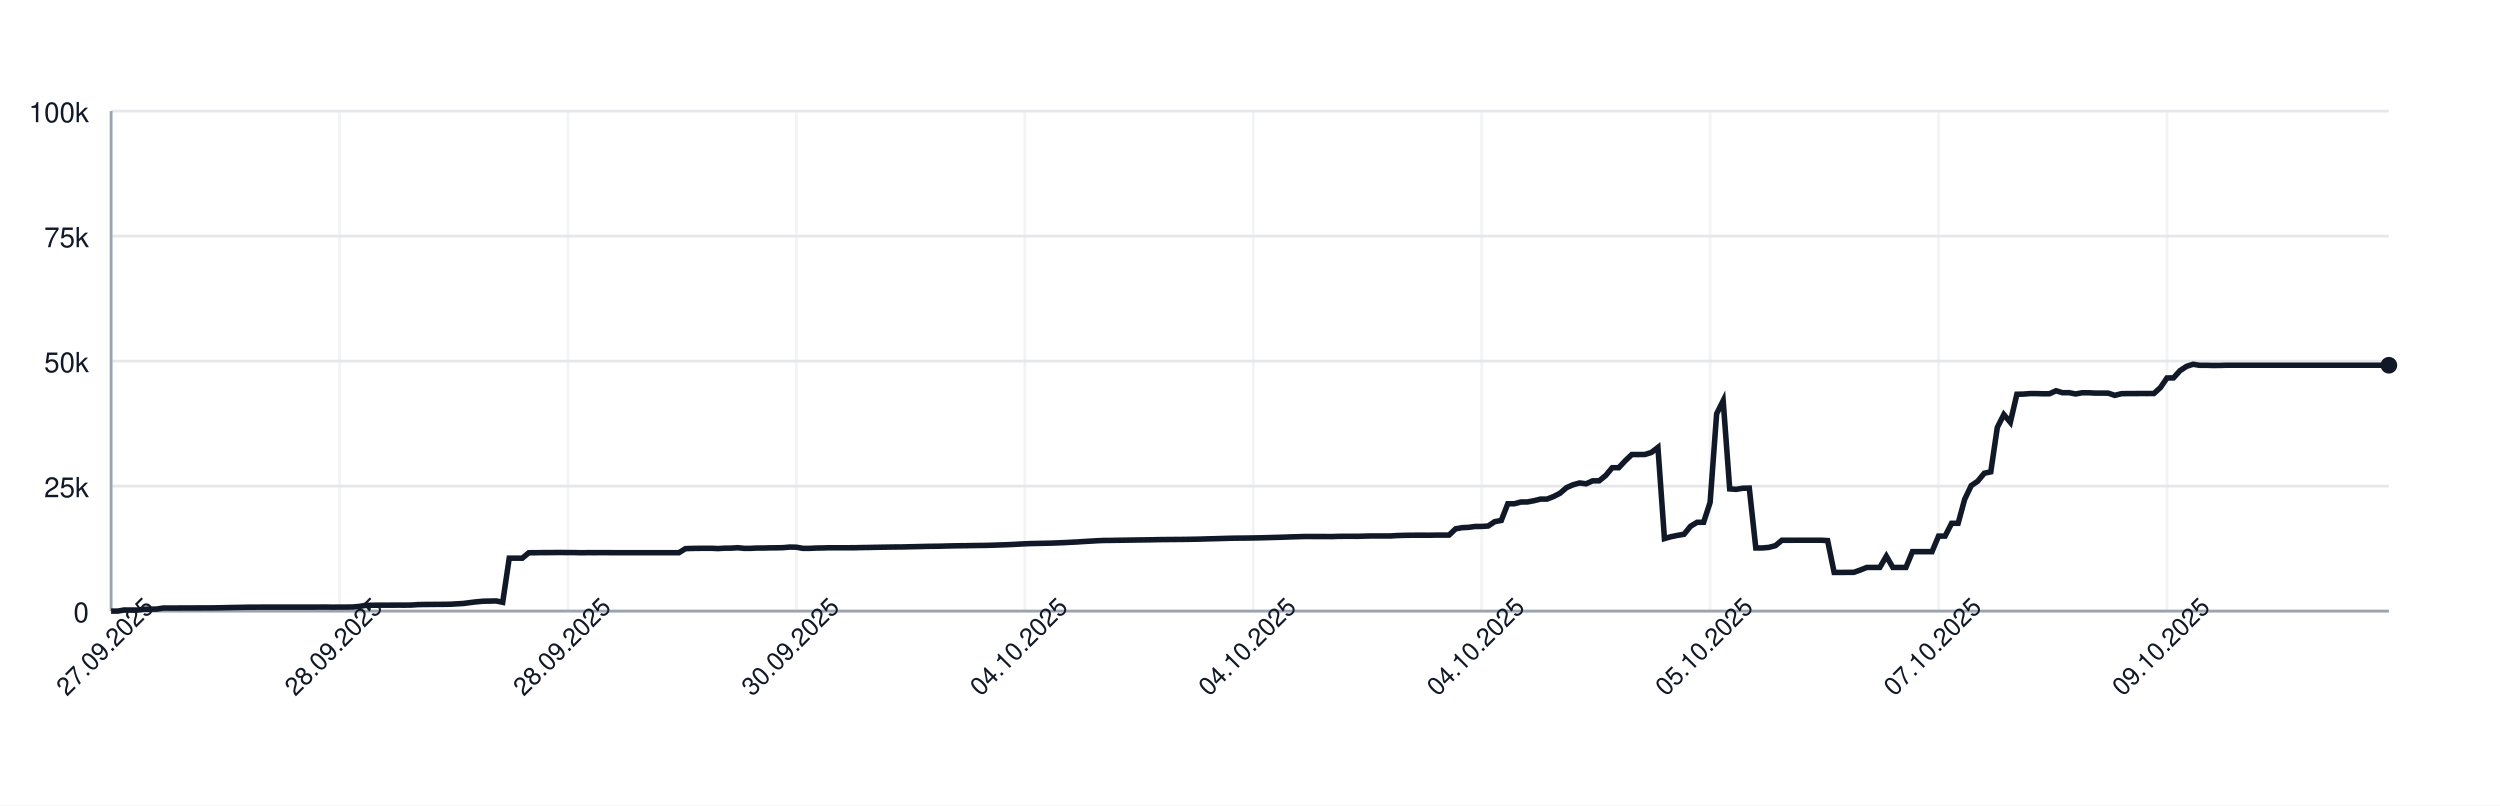
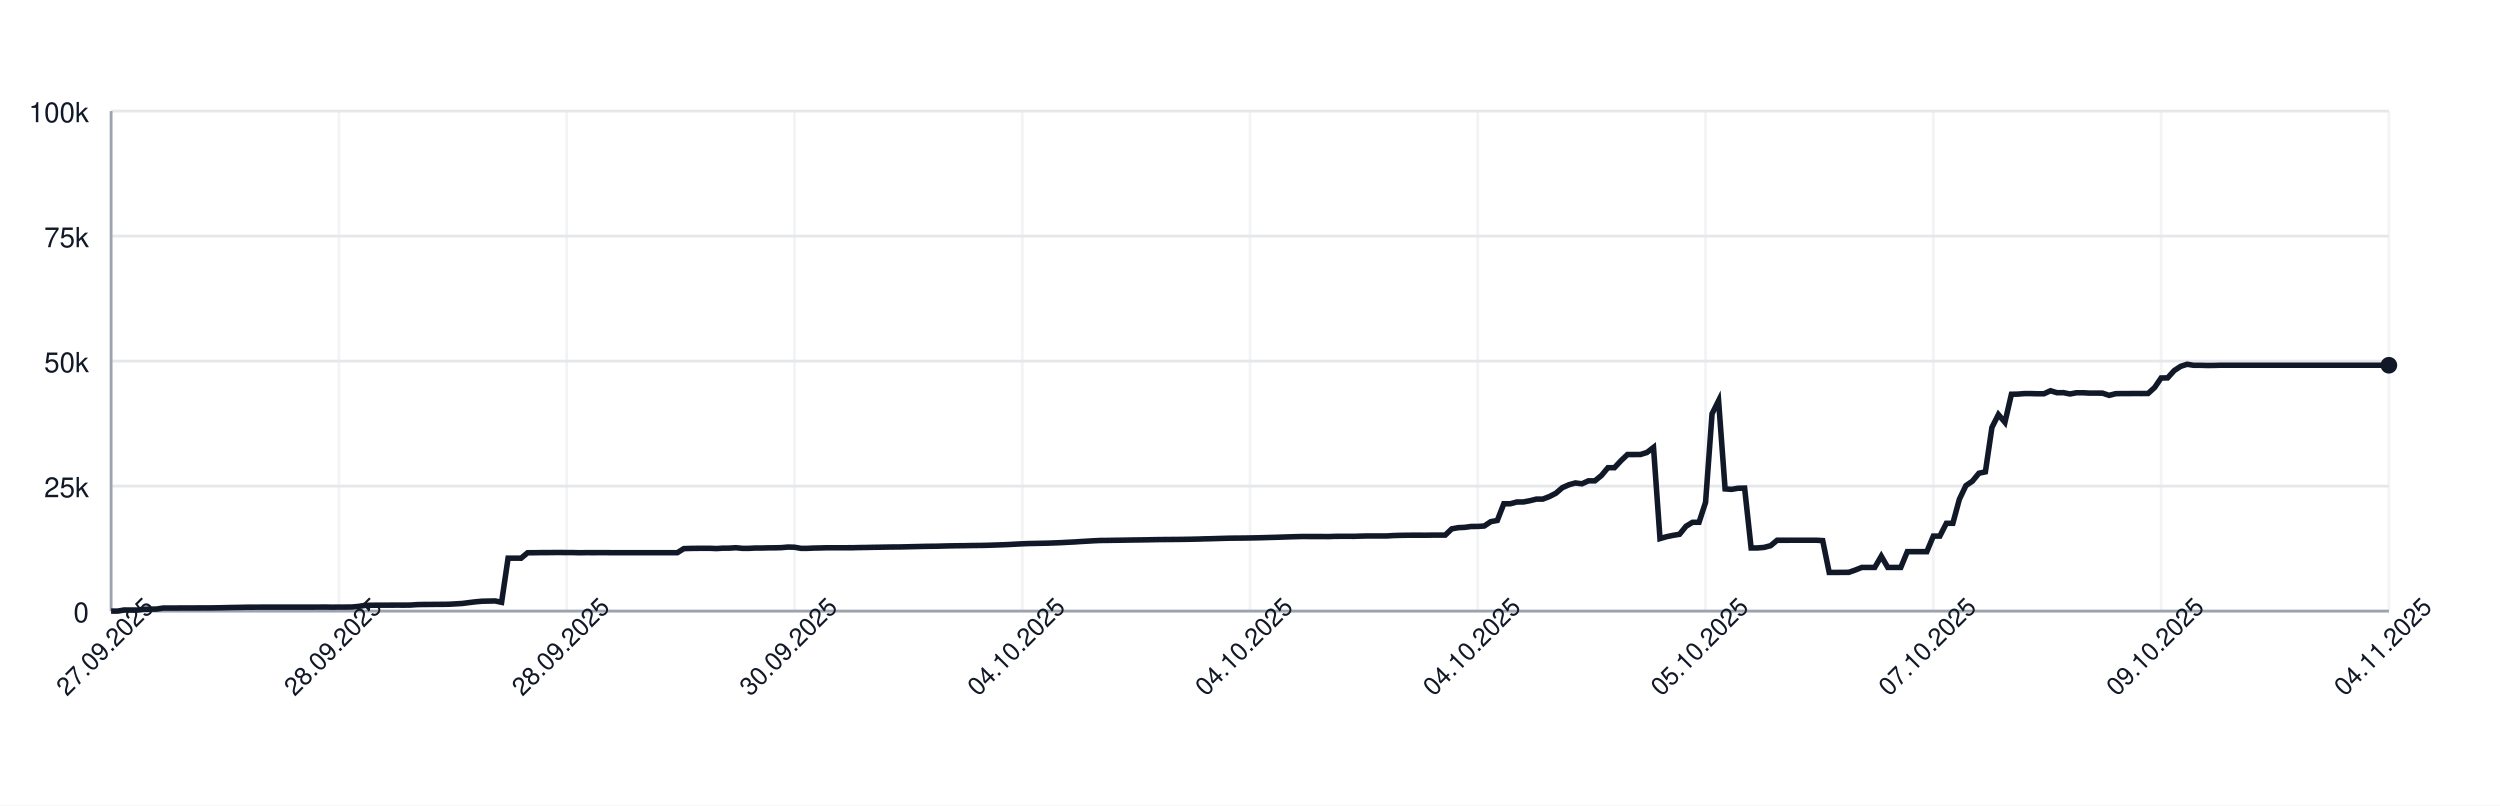
<svg xmlns="http://www.w3.org/2000/svg" width="900" height="290" style="font-family: -apple-system, BlinkMacSystemFont, 'Segoe UI', Helvetica, Arial, sans-serif;">
  <rect width="100%" height="100%" fill="white" />
  <g>
    <line x1="40" y1="220.00" x2="860" y2="220.00" stroke="#e5e7eb" />
    <text x="32" y="224.00" font-size="10" fill="#111827" text-anchor="end">0</text>
    <line x1="40" y1="175.00" x2="860" y2="175.00" stroke="#e5e7eb" />
    <text x="32" y="179.00" font-size="10" fill="#111827" text-anchor="end">25k</text>
    <line x1="40" y1="130.00" x2="860" y2="130.00" stroke="#e5e7eb" />
    <text x="32" y="134.00" font-size="10" fill="#111827" text-anchor="end">50k</text>
    <line x1="40" y1="85.00" x2="860" y2="85.00" stroke="#e5e7eb" />
    <text x="32" y="89.00" font-size="10" fill="#111827" text-anchor="end">75k</text>
    <line x1="40" y1="40.00" x2="860" y2="40.00" stroke="#e5e7eb" />
    <text x="32" y="44.00" font-size="10" fill="#111827" text-anchor="end">100k</text>
    <line x1="40.00" y1="40" x2="40.00" y2="220" stroke="#e5e7eb" opacity="0.5" />
-     <line x1="122.23" y1="40" x2="122.23" y2="220" stroke="#e5e7eb" opacity="0.5" />
-     <line x1="204.47" y1="40" x2="204.47" y2="220" stroke="#e5e7eb" opacity="0.5" />
-     <line x1="286.70" y1="40" x2="286.70" y2="220" stroke="#e5e7eb" opacity="0.5" />
-     <line x1="368.94" y1="40" x2="368.94" y2="220" stroke="#e5e7eb" opacity="0.5" />
-     <line x1="451.17" y1="40" x2="451.17" y2="220" stroke="#e5e7eb" opacity="0.5" />
-     <line x1="533.41" y1="40" x2="533.41" y2="220" stroke="#e5e7eb" opacity="0.5" />
-     <line x1="615.64" y1="40" x2="615.64" y2="220" stroke="#e5e7eb" opacity="0.5" />
-     <line x1="697.88" y1="40" x2="697.88" y2="220" stroke="#e5e7eb" opacity="0.5" />
-     <line x1="780.11" y1="40" x2="780.11" y2="220" stroke="#e5e7eb" opacity="0.5" />
+     <line x1="122.00" y1="40" x2="122.00" y2="220" stroke="#e5e7eb" opacity="0.5" />
+     <line x1="204.00" y1="40" x2="204.00" y2="220" stroke="#e5e7eb" opacity="0.5" />
+     <line x1="286.00" y1="40" x2="286.00" y2="220" stroke="#e5e7eb" opacity="0.5" />
+     <line x1="368.00" y1="40" x2="368.00" y2="220" stroke="#e5e7eb" opacity="0.5" />
+     <line x1="450.00" y1="40" x2="450.00" y2="220" stroke="#e5e7eb" opacity="0.5" />
+     <line x1="532.00" y1="40" x2="532.00" y2="220" stroke="#e5e7eb" opacity="0.5" />
+     <line x1="614.00" y1="40" x2="614.00" y2="220" stroke="#e5e7eb" opacity="0.5" />
+     <line x1="696.00" y1="40" x2="696.00" y2="220" stroke="#e5e7eb" opacity="0.5" />
+     <line x1="778.00" y1="40" x2="778.00" y2="220" stroke="#e5e7eb" opacity="0.5" />
+     <line x1="860.00" y1="40" x2="860.00" y2="220" stroke="#e5e7eb" opacity="0.5" />
    <line x1="40" y1="220" x2="860" y2="220" stroke="#9ca3af" />
    <line x1="40" y1="40" x2="40" y2="220" stroke="#9ca3af" />
-     <path d="M 40.00 220.00 L 42.35 220.00 L 44.70 219.60 L 47.05 219.62 L 49.40 219.63 L 51.75 219.32 L 54.10 219.31 L 56.45 219.26 L 58.80 218.89 L 61.15 218.89 L 63.50 218.89 L 65.85 218.87 L 68.19 218.87 L 70.54 218.86 L 72.89 218.85 L 75.24 218.85 L 77.59 218.82 L 79.94 218.78 L 82.29 218.72 L 84.64 218.68 L 86.99 218.64 L 89.34 218.59 L 91.69 218.59 L 94.04 218.57 L 96.39 218.57 L 98.74 218.57 L 101.09 218.57 L 103.44 218.57 L 105.79 218.57 L 108.14 218.57 L 110.49 218.57 L 112.84 218.57 L 115.19 218.55 L 117.54 218.54 L 119.89 218.58 L 122.23 218.55 L 124.58 218.55 L 126.93 218.53 L 129.28 218.31 L 131.63 217.94 L 133.98 217.88 L 136.33 217.87 L 138.68 217.86 L 141.03 217.85 L 143.38 217.84 L 145.73 217.85 L 148.08 217.82 L 150.43 217.66 L 152.78 217.61 L 155.13 217.60 L 157.48 217.57 L 159.83 217.56 L 162.18 217.52 L 164.53 217.38 L 166.88 217.24 L 169.23 216.93 L 171.58 216.65 L 173.93 216.44 L 176.28 216.39 L 178.62 216.34 L 180.97 216.83 L 183.32 200.94 L 185.67 200.94 L 188.02 200.95 L 190.37 198.99 L 192.72 198.98 L 195.07 198.94 L 197.42 198.94 L 199.77 198.91 L 202.12 198.90 L 204.47 198.93 L 206.82 198.93 L 209.17 198.99 L 211.52 198.95 L 213.87 198.96 L 216.22 198.95 L 218.57 198.95 L 220.92 198.97 L 223.27 198.97 L 225.62 198.97 L 227.97 198.97 L 230.32 198.97 L 232.66 198.97 L 235.01 198.97 L 237.36 198.97 L 239.71 198.97 L 242.06 198.97 L 244.41 198.97 L 246.76 197.51 L 249.11 197.43 L 251.46 197.40 L 253.81 197.38 L 256.16 197.38 L 258.51 197.49 L 260.86 197.34 L 263.21 197.33 L 265.56 197.18 L 267.91 197.41 L 270.26 197.41 L 272.61 197.29 L 274.96 197.29 L 277.31 197.22 L 279.66 197.21 L 282.01 197.15 L 284.36 196.94 L 286.70 197.00 L 289.05 197.41 L 291.40 197.41 L 293.75 197.30 L 296.10 197.26 L 298.45 197.19 L 300.80 197.19 L 303.15 197.19 L 305.50 197.19 L 307.85 197.18 L 310.20 197.12 L 312.55 197.09 L 314.90 197.04 L 317.25 197.00 L 319.60 196.96 L 321.95 196.92 L 324.30 196.91 L 326.65 196.86 L 329.00 196.80 L 331.35 196.75 L 333.70 196.69 L 336.05 196.66 L 338.40 196.63 L 340.74 196.56 L 343.09 196.51 L 345.44 196.47 L 347.79 196.45 L 350.14 196.40 L 352.49 196.37 L 354.84 196.34 L 357.19 196.28 L 359.54 196.20 L 361.89 196.12 L 364.24 196.02 L 366.59 195.89 L 368.94 195.77 L 371.29 195.68 L 373.64 195.63 L 375.99 195.58 L 378.34 195.53 L 380.69 195.44 L 383.04 195.35 L 385.39 195.22 L 387.74 195.11 L 390.09 194.95 L 392.44 194.82 L 394.79 194.68 L 397.13 194.57 L 399.48 194.55 L 401.83 194.51 L 404.18 194.48 L 406.53 194.44 L 408.88 194.40 L 411.23 194.37 L 413.58 194.34 L 415.93 194.29 L 418.28 194.25 L 420.63 194.23 L 422.98 194.21 L 425.33 194.19 L 427.68 194.16 L 430.03 194.12 L 432.38 194.07 L 434.73 193.99 L 437.08 193.94 L 439.43 193.87 L 441.78 193.80 L 444.13 193.74 L 446.48 193.72 L 448.83 193.70 L 451.17 193.66 L 453.52 193.62 L 455.87 193.56 L 458.22 193.49 L 460.57 193.43 L 462.92 193.35 L 465.27 193.27 L 467.62 193.20 L 469.97 193.14 L 472.32 193.15 L 474.67 193.15 L 477.02 193.15 L 479.37 193.18 L 481.72 193.09 L 484.07 193.07 L 486.42 193.07 L 488.77 193.08 L 491.12 193.00 L 493.47 192.95 L 495.82 192.95 L 498.17 192.95 L 500.52 192.95 L 502.87 192.80 L 505.21 192.73 L 507.56 192.69 L 509.91 192.67 L 512.26 192.67 L 514.61 192.68 L 516.96 192.64 L 519.31 192.63 L 521.66 192.63 L 524.01 190.39 L 526.36 189.96 L 528.71 189.85 L 531.06 189.53 L 533.41 189.52 L 535.76 189.36 L 538.11 187.79 L 540.46 187.36 L 542.81 181.35 L 545.16 181.35 L 547.51 180.72 L 549.86 180.71 L 552.21 180.26 L 554.56 179.68 L 556.91 179.67 L 559.26 178.77 L 561.60 177.57 L 563.95 175.55 L 566.30 174.52 L 568.65 173.86 L 571.00 174.17 L 573.35 173.10 L 575.70 173.10 L 578.05 171.18 L 580.40 168.37 L 582.75 168.37 L 585.10 165.86 L 587.45 163.63 L 589.80 163.63 L 592.15 163.62 L 594.50 162.88 L 596.85 161.06 L 599.20 193.89 L 601.55 193.22 L 603.90 192.73 L 606.25 192.34 L 608.60 189.45 L 610.95 188.03 L 613.30 188.03 L 615.64 180.86 L 617.99 148.96 L 620.34 144.25 L 622.69 176.00 L 625.04 176.17 L 627.39 175.77 L 629.74 175.72 L 632.09 197.26 L 634.44 197.26 L 636.79 197.06 L 639.14 196.44 L 641.49 194.49 L 643.84 194.50 L 646.19 194.49 L 648.54 194.49 L 650.89 194.49 L 653.24 194.48 L 655.59 194.48 L 657.94 194.62 L 660.29 206.08 L 662.64 206.08 L 664.99 206.05 L 667.34 206.04 L 669.68 205.22 L 672.03 204.28 L 674.38 204.28 L 676.73 204.28 L 679.08 200.22 L 681.43 204.28 L 683.78 204.28 L 686.13 204.28 L 688.48 198.60 L 690.83 198.60 L 693.18 198.60 L 695.53 198.60 L 697.88 193.00 L 700.23 193.00 L 702.58 188.39 L 704.93 188.39 L 707.28 179.75 L 709.63 174.84 L 711.98 173.23 L 714.33 170.37 L 716.68 169.87 L 719.03 153.88 L 721.38 149.24 L 723.72 152.04 L 726.07 141.93 L 728.42 141.88 L 730.77 141.69 L 733.12 141.69 L 735.47 141.76 L 737.82 141.75 L 740.17 140.68 L 742.52 141.38 L 744.87 141.36 L 747.22 141.83 L 749.57 141.39 L 751.92 141.39 L 754.27 141.52 L 756.62 141.52 L 758.97 141.53 L 761.32 142.33 L 763.67 141.73 L 766.02 141.68 L 768.37 141.68 L 770.72 141.66 L 773.07 141.67 L 775.42 141.65 L 777.77 139.51 L 780.11 136.07 L 782.46 136.04 L 784.81 133.43 L 787.16 131.89 L 789.51 131.13 L 791.86 131.51 L 794.21 131.50 L 796.56 131.57 L 798.91 131.56 L 801.26 131.49 L 803.61 131.49 L 805.96 131.49 L 808.31 131.49 L 810.66 131.49 L 813.01 131.49 L 815.36 131.49 L 817.71 131.49 L 820.06 131.49 L 822.41 131.49 L 824.76 131.49 L 827.11 131.49 L 829.46 131.49 L 831.81 131.49 L 834.15 131.49 L 836.50 131.49 L 838.85 131.49 L 841.20 131.49 L 843.55 131.49 L 845.90 131.49 L 848.25 131.49 L 850.60 131.49 L 852.95 131.49 L 855.30 131.49 L 857.65 131.49 L 860.00 131.49" fill="none" stroke="#111827" stroke-width="2" />
+     <path d="M 40.00 220.00 L 42.34 220.00 L 44.69 219.60 L 47.03 219.62 L 49.37 219.63 L 51.71 219.32 L 54.06 219.31 L 56.40 219.26 L 58.74 218.89 L 61.09 218.89 L 63.43 218.89 L 65.77 218.87 L 68.11 218.87 L 70.46 218.86 L 72.80 218.85 L 75.14 218.85 L 77.49 218.82 L 79.83 218.78 L 82.17 218.72 L 84.51 218.68 L 86.86 218.64 L 89.20 218.59 L 91.54 218.59 L 93.89 218.57 L 96.23 218.57 L 98.57 218.57 L 100.91 218.57 L 103.26 218.57 L 105.60 218.57 L 107.94 218.57 L 110.29 218.57 L 112.63 218.57 L 114.97 218.55 L 117.31 218.54 L 119.66 218.58 L 122.00 218.55 L 124.34 218.55 L 126.69 218.53 L 129.03 218.31 L 131.37 217.94 L 133.71 217.88 L 136.06 217.87 L 138.40 217.86 L 140.74 217.85 L 143.09 217.84 L 145.43 217.85 L 147.77 217.82 L 150.11 217.66 L 152.46 217.61 L 154.80 217.60 L 157.14 217.57 L 159.49 217.56 L 161.83 217.52 L 164.17 217.38 L 166.51 217.24 L 168.86 216.93 L 171.20 216.65 L 173.54 216.44 L 175.89 216.39 L 178.23 216.34 L 180.57 216.83 L 182.91 200.94 L 185.26 200.94 L 187.60 200.95 L 189.94 198.99 L 192.29 198.98 L 194.63 198.94 L 196.97 198.94 L 199.31 198.91 L 201.66 198.90 L 204.00 198.93 L 206.34 198.93 L 208.69 198.99 L 211.03 198.95 L 213.37 198.96 L 215.71 198.95 L 218.06 198.95 L 220.40 198.97 L 222.74 198.97 L 225.09 198.97 L 227.43 198.97 L 229.77 198.97 L 232.11 198.97 L 234.46 198.97 L 236.80 198.97 L 239.14 198.97 L 241.49 198.97 L 243.83 198.97 L 246.17 197.51 L 248.51 197.43 L 250.86 197.40 L 253.20 197.38 L 255.54 197.38 L 257.89 197.49 L 260.23 197.34 L 262.57 197.33 L 264.91 197.18 L 267.26 197.41 L 269.60 197.41 L 271.94 197.29 L 274.29 197.29 L 276.63 197.22 L 278.97 197.21 L 281.31 197.15 L 283.66 196.94 L 286.00 197.00 L 288.34 197.41 L 290.69 197.41 L 293.03 197.30 L 295.37 197.26 L 297.71 197.19 L 300.06 197.19 L 302.40 197.19 L 304.74 197.19 L 307.09 197.18 L 309.43 197.12 L 311.77 197.09 L 314.11 197.04 L 316.46 197.00 L 318.80 196.96 L 321.14 196.92 L 323.49 196.91 L 325.83 196.86 L 328.17 196.80 L 330.51 196.75 L 332.86 196.69 L 335.20 196.66 L 337.54 196.63 L 339.89 196.56 L 342.23 196.51 L 344.57 196.47 L 346.91 196.45 L 349.26 196.40 L 351.60 196.37 L 353.94 196.34 L 356.29 196.28 L 358.63 196.20 L 360.97 196.12 L 363.31 196.02 L 365.66 195.89 L 368.00 195.77 L 370.34 195.68 L 372.69 195.63 L 375.03 195.58 L 377.37 195.53 L 379.71 195.44 L 382.06 195.35 L 384.40 195.22 L 386.74 195.11 L 389.09 194.95 L 391.43 194.82 L 393.77 194.68 L 396.11 194.57 L 398.46 194.55 L 400.80 194.51 L 403.14 194.48 L 405.49 194.44 L 407.83 194.40 L 410.17 194.37 L 412.51 194.34 L 414.86 194.29 L 417.20 194.25 L 419.54 194.23 L 421.89 194.21 L 424.23 194.19 L 426.57 194.16 L 428.91 194.12 L 431.26 194.07 L 433.60 193.99 L 435.94 193.94 L 438.29 193.87 L 440.63 193.80 L 442.97 193.74 L 445.31 193.72 L 447.66 193.70 L 450.00 193.66 L 452.34 193.62 L 454.69 193.56 L 457.03 193.49 L 459.37 193.43 L 461.71 193.35 L 464.06 193.27 L 466.40 193.20 L 468.74 193.14 L 471.09 193.15 L 473.43 193.15 L 475.77 193.15 L 478.11 193.18 L 480.46 193.09 L 482.80 193.07 L 485.14 193.07 L 487.49 193.08 L 489.83 193.00 L 492.17 192.95 L 494.51 192.95 L 496.86 192.95 L 499.20 192.95 L 501.54 192.80 L 503.89 192.73 L 506.23 192.69 L 508.57 192.67 L 510.91 192.67 L 513.26 192.68 L 515.60 192.64 L 517.94 192.63 L 520.29 192.63 L 522.63 190.39 L 524.97 189.96 L 527.31 189.85 L 529.66 189.53 L 532.00 189.52 L 534.34 189.36 L 536.69 187.79 L 539.03 187.36 L 541.37 181.35 L 543.71 181.35 L 546.06 180.72 L 548.40 180.71 L 550.74 180.26 L 553.09 179.68 L 555.43 179.67 L 557.77 178.77 L 560.11 177.57 L 562.46 175.55 L 564.80 174.52 L 567.14 173.86 L 569.49 174.17 L 571.83 173.10 L 574.17 173.10 L 576.51 171.18 L 578.86 168.37 L 581.20 168.37 L 583.54 165.86 L 585.89 163.63 L 588.23 163.63 L 590.57 163.62 L 592.91 162.88 L 595.26 161.06 L 597.60 193.89 L 599.94 193.22 L 602.29 192.73 L 604.63 192.34 L 606.97 189.45 L 609.31 188.03 L 611.66 188.03 L 614.00 180.86 L 616.34 148.96 L 618.69 144.25 L 621.03 176.00 L 623.37 176.17 L 625.71 175.77 L 628.06 175.72 L 630.40 197.26 L 632.74 197.26 L 635.09 197.06 L 637.43 196.44 L 639.77 194.49 L 642.11 194.50 L 644.46 194.49 L 646.80 194.49 L 649.14 194.49 L 651.49 194.48 L 653.83 194.48 L 656.17 194.62 L 658.51 206.08 L 660.86 206.08 L 663.20 206.05 L 665.54 206.04 L 667.89 205.22 L 670.23 204.28 L 672.57 204.28 L 674.91 204.28 L 677.26 200.22 L 679.60 204.28 L 681.94 204.28 L 684.29 204.28 L 686.63 198.60 L 688.97 198.60 L 691.31 198.60 L 693.66 198.60 L 696.00 193.00 L 698.34 193.00 L 700.69 188.39 L 703.03 188.39 L 705.37 179.75 L 707.71 174.84 L 710.06 173.23 L 712.40 170.37 L 714.74 169.87 L 717.09 153.88 L 719.43 149.24 L 721.77 152.04 L 724.11 141.93 L 726.46 141.88 L 728.80 141.69 L 731.14 141.69 L 733.49 141.76 L 735.83 141.75 L 738.17 140.68 L 740.51 141.38 L 742.86 141.36 L 745.20 141.83 L 747.54 141.39 L 749.89 141.39 L 752.23 141.52 L 754.57 141.52 L 756.91 141.53 L 759.26 142.33 L 761.60 141.73 L 763.94 141.68 L 766.29 141.68 L 768.63 141.66 L 770.97 141.67 L 773.31 141.65 L 775.66 139.51 L 778.00 136.07 L 780.34 136.04 L 782.69 133.43 L 785.03 131.89 L 787.37 131.13 L 789.71 131.51 L 792.06 131.50 L 794.40 131.57 L 796.74 131.56 L 799.09 131.49 L 801.43 131.49 L 803.77 131.49 L 806.11 131.49 L 808.46 131.49 L 810.80 131.49 L 813.14 131.49 L 815.49 131.49 L 817.83 131.49 L 820.17 131.49 L 822.51 131.49 L 824.86 131.49 L 827.20 131.49 L 829.54 131.49 L 831.89 131.49 L 834.23 131.49 L 836.57 131.49 L 838.91 131.49 L 841.26 131.49 L 843.60 131.49 L 845.94 131.49 L 848.29 131.49 L 850.63 131.49 L 852.97 131.49 L 855.31 131.49 L 857.66 131.49 L 860.00 131.49" fill="none" stroke="#111827" stroke-width="2" />
    <circle cx="860.00" cy="131.49" r="3" fill="#111827" />
    <text x="40.00" y="235.00" font-size="9" fill="#111827" text-anchor="middle" transform="rotate(-45 40.00 235.00)">27.09.2025</text>
-     <text x="122.23" y="235.00" font-size="9" fill="#111827" text-anchor="middle" transform="rotate(-45 122.23 235.00)">28.09.2025</text>
-     <text x="204.47" y="235.00" font-size="9" fill="#111827" text-anchor="middle" transform="rotate(-45 204.47 235.00)">28.09.2025</text>
-     <text x="286.70" y="235.00" font-size="9" fill="#111827" text-anchor="middle" transform="rotate(-45 286.70 235.00)">30.09.2025</text>
-     <text x="368.94" y="235.00" font-size="9" fill="#111827" text-anchor="middle" transform="rotate(-45 368.94 235.00)">04.10.2025</text>
-     <text x="451.17" y="235.00" font-size="9" fill="#111827" text-anchor="middle" transform="rotate(-45 451.17 235.00)">04.10.2025</text>
-     <text x="533.41" y="235.00" font-size="9" fill="#111827" text-anchor="middle" transform="rotate(-45 533.41 235.00)">04.10.2025</text>
-     <text x="615.64" y="235.00" font-size="9" fill="#111827" text-anchor="middle" transform="rotate(-45 615.64 235.00)">05.10.2025</text>
-     <text x="697.88" y="235.00" font-size="9" fill="#111827" text-anchor="middle" transform="rotate(-45 697.88 235.00)">07.10.2025</text>
-     <text x="780.11" y="235.00" font-size="9" fill="#111827" text-anchor="middle" transform="rotate(-45 780.11 235.00)">09.10.2025</text>
+     <text x="122.00" y="235.00" font-size="9" fill="#111827" text-anchor="middle" transform="rotate(-45 122.00 235.00)">28.09.2025</text>
+     <text x="204.00" y="235.00" font-size="9" fill="#111827" text-anchor="middle" transform="rotate(-45 204.00 235.00)">28.09.2025</text>
+     <text x="286.00" y="235.00" font-size="9" fill="#111827" text-anchor="middle" transform="rotate(-45 286.00 235.00)">30.09.2025</text>
+     <text x="368.00" y="235.00" font-size="9" fill="#111827" text-anchor="middle" transform="rotate(-45 368.00 235.00)">04.10.2025</text>
+     <text x="450.00" y="235.00" font-size="9" fill="#111827" text-anchor="middle" transform="rotate(-45 450.00 235.00)">04.10.2025</text>
+     <text x="532.00" y="235.00" font-size="9" fill="#111827" text-anchor="middle" transform="rotate(-45 532.00 235.00)">04.10.2025</text>
+     <text x="614.00" y="235.00" font-size="9" fill="#111827" text-anchor="middle" transform="rotate(-45 614.00 235.00)">05.10.2025</text>
+     <text x="696.00" y="235.00" font-size="9" fill="#111827" text-anchor="middle" transform="rotate(-45 696.00 235.00)">07.10.2025</text>
+     <text x="778.00" y="235.00" font-size="9" fill="#111827" text-anchor="middle" transform="rotate(-45 778.00 235.00)">09.10.2025</text>
+     <text x="860.00" y="235.00" font-size="9" fill="#111827" text-anchor="middle" transform="rotate(-45 860.00 235.00)">04.11.2025</text>
  </g>
</svg>
